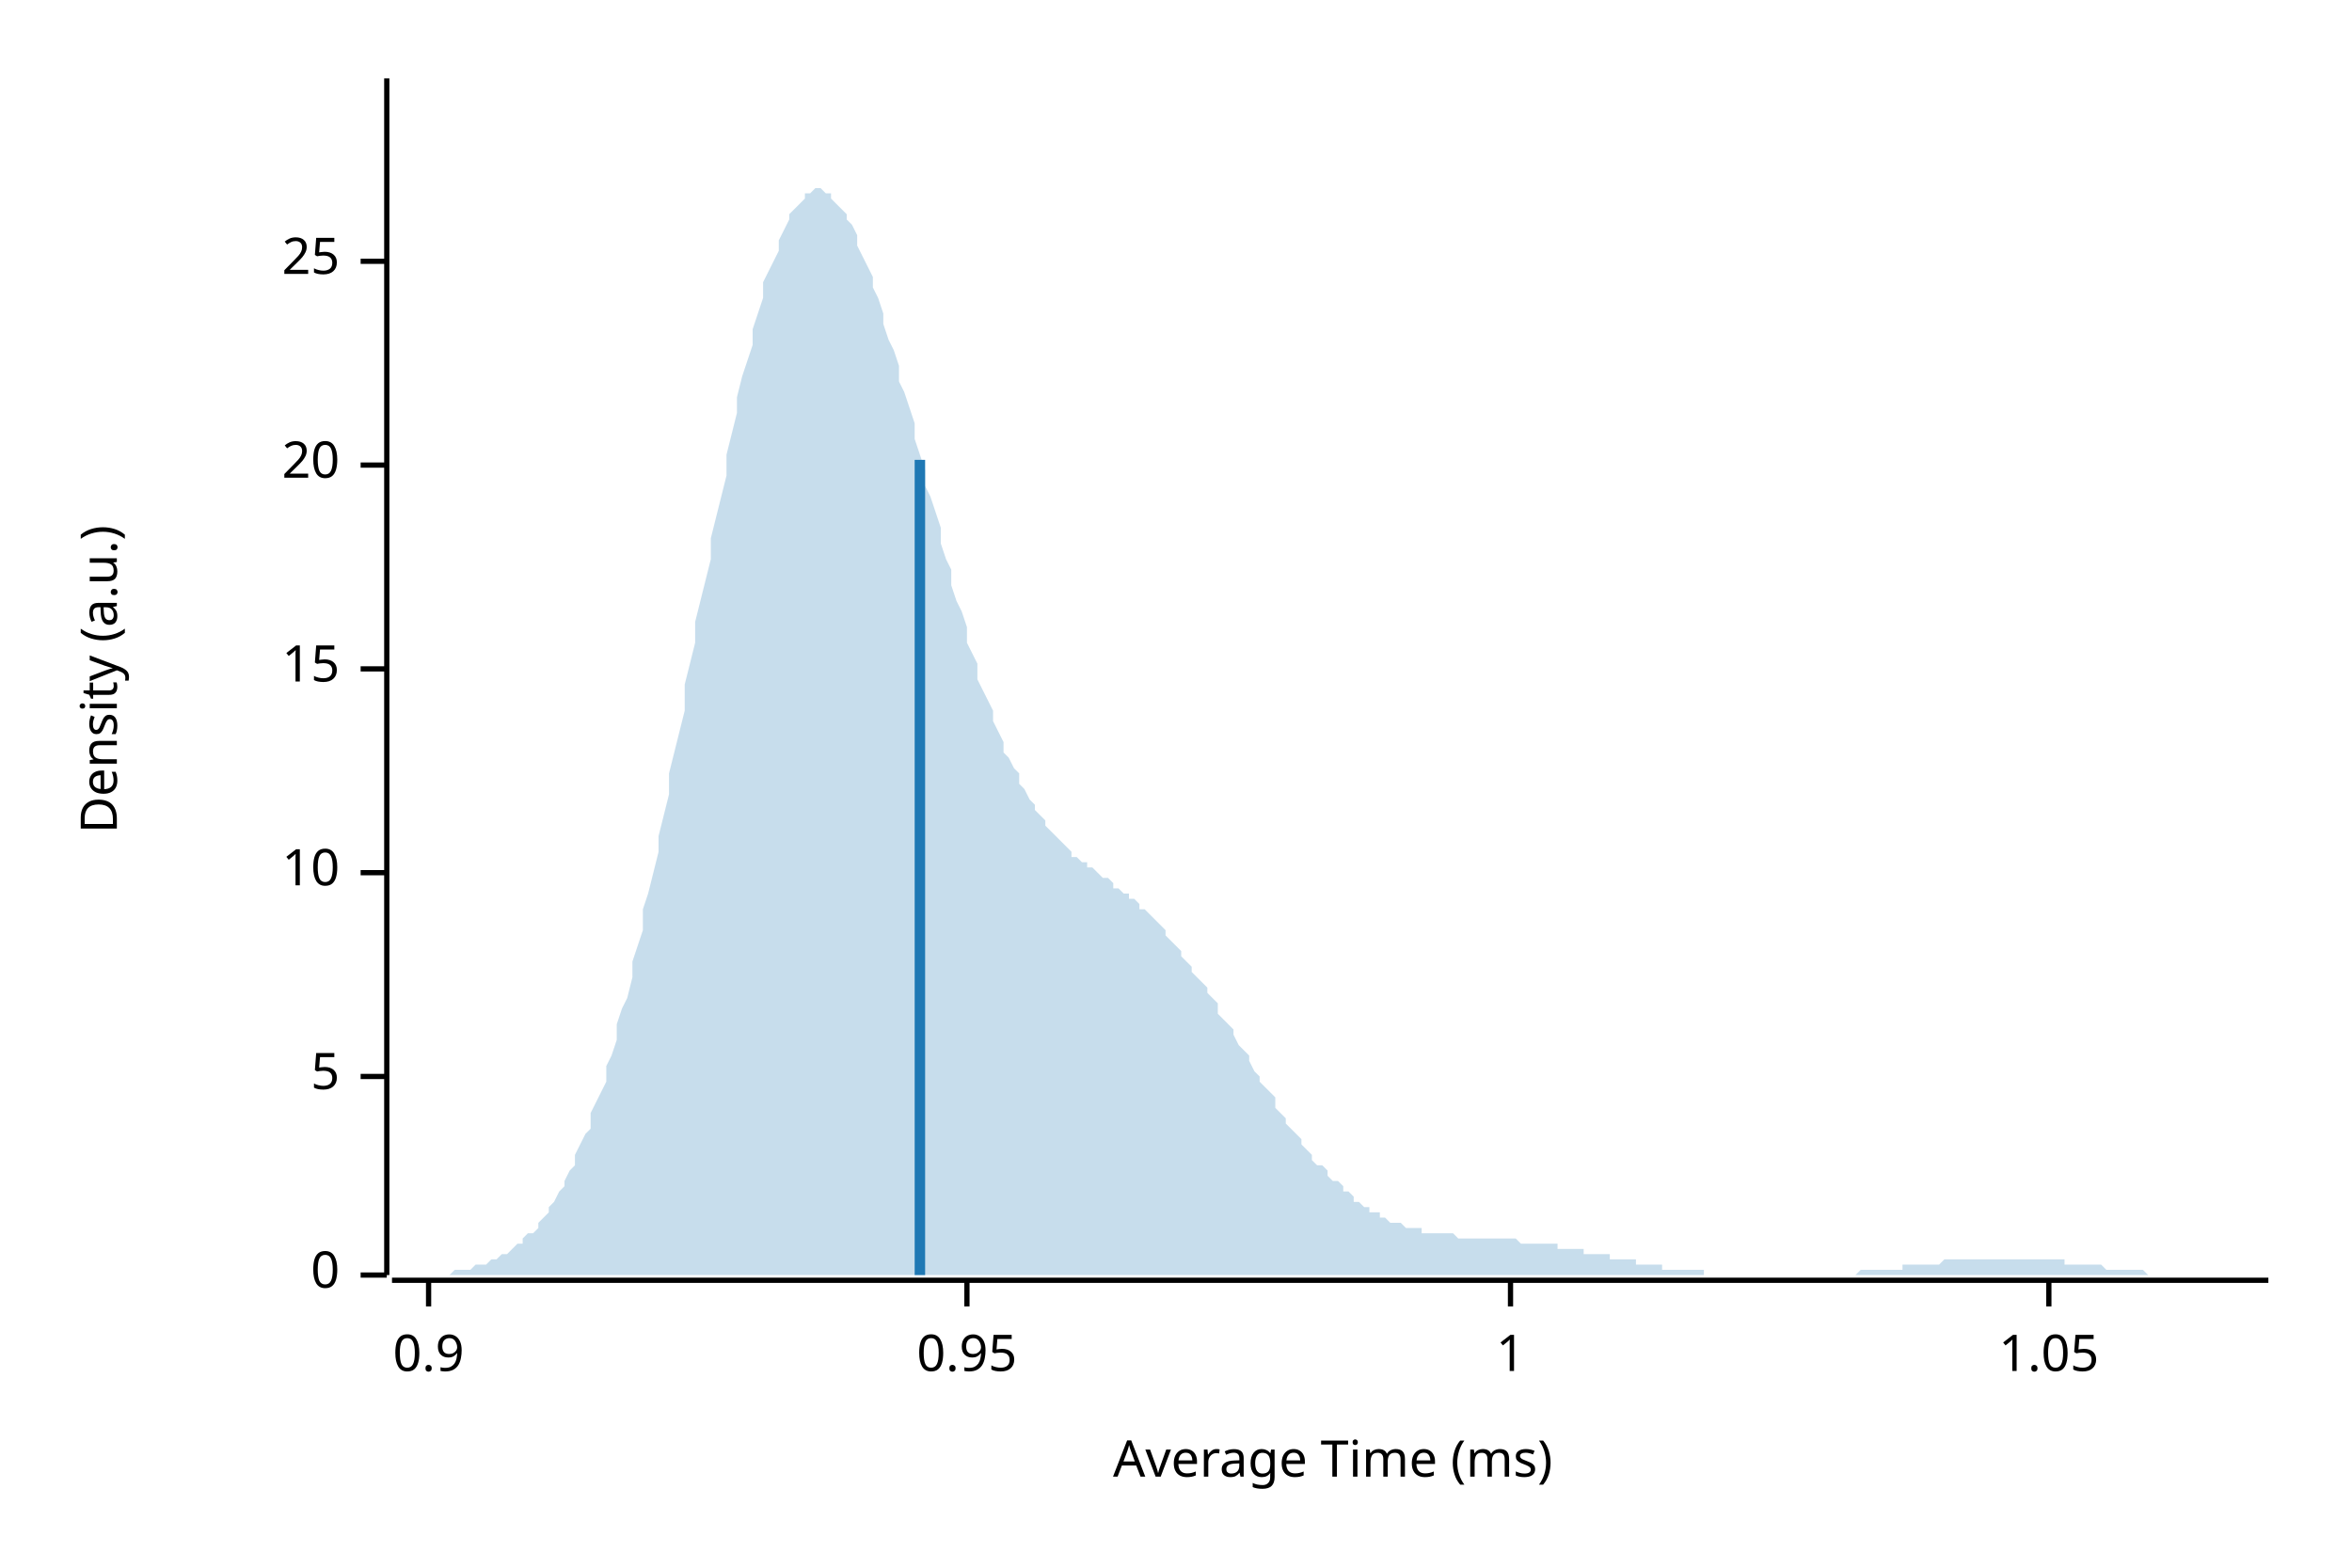
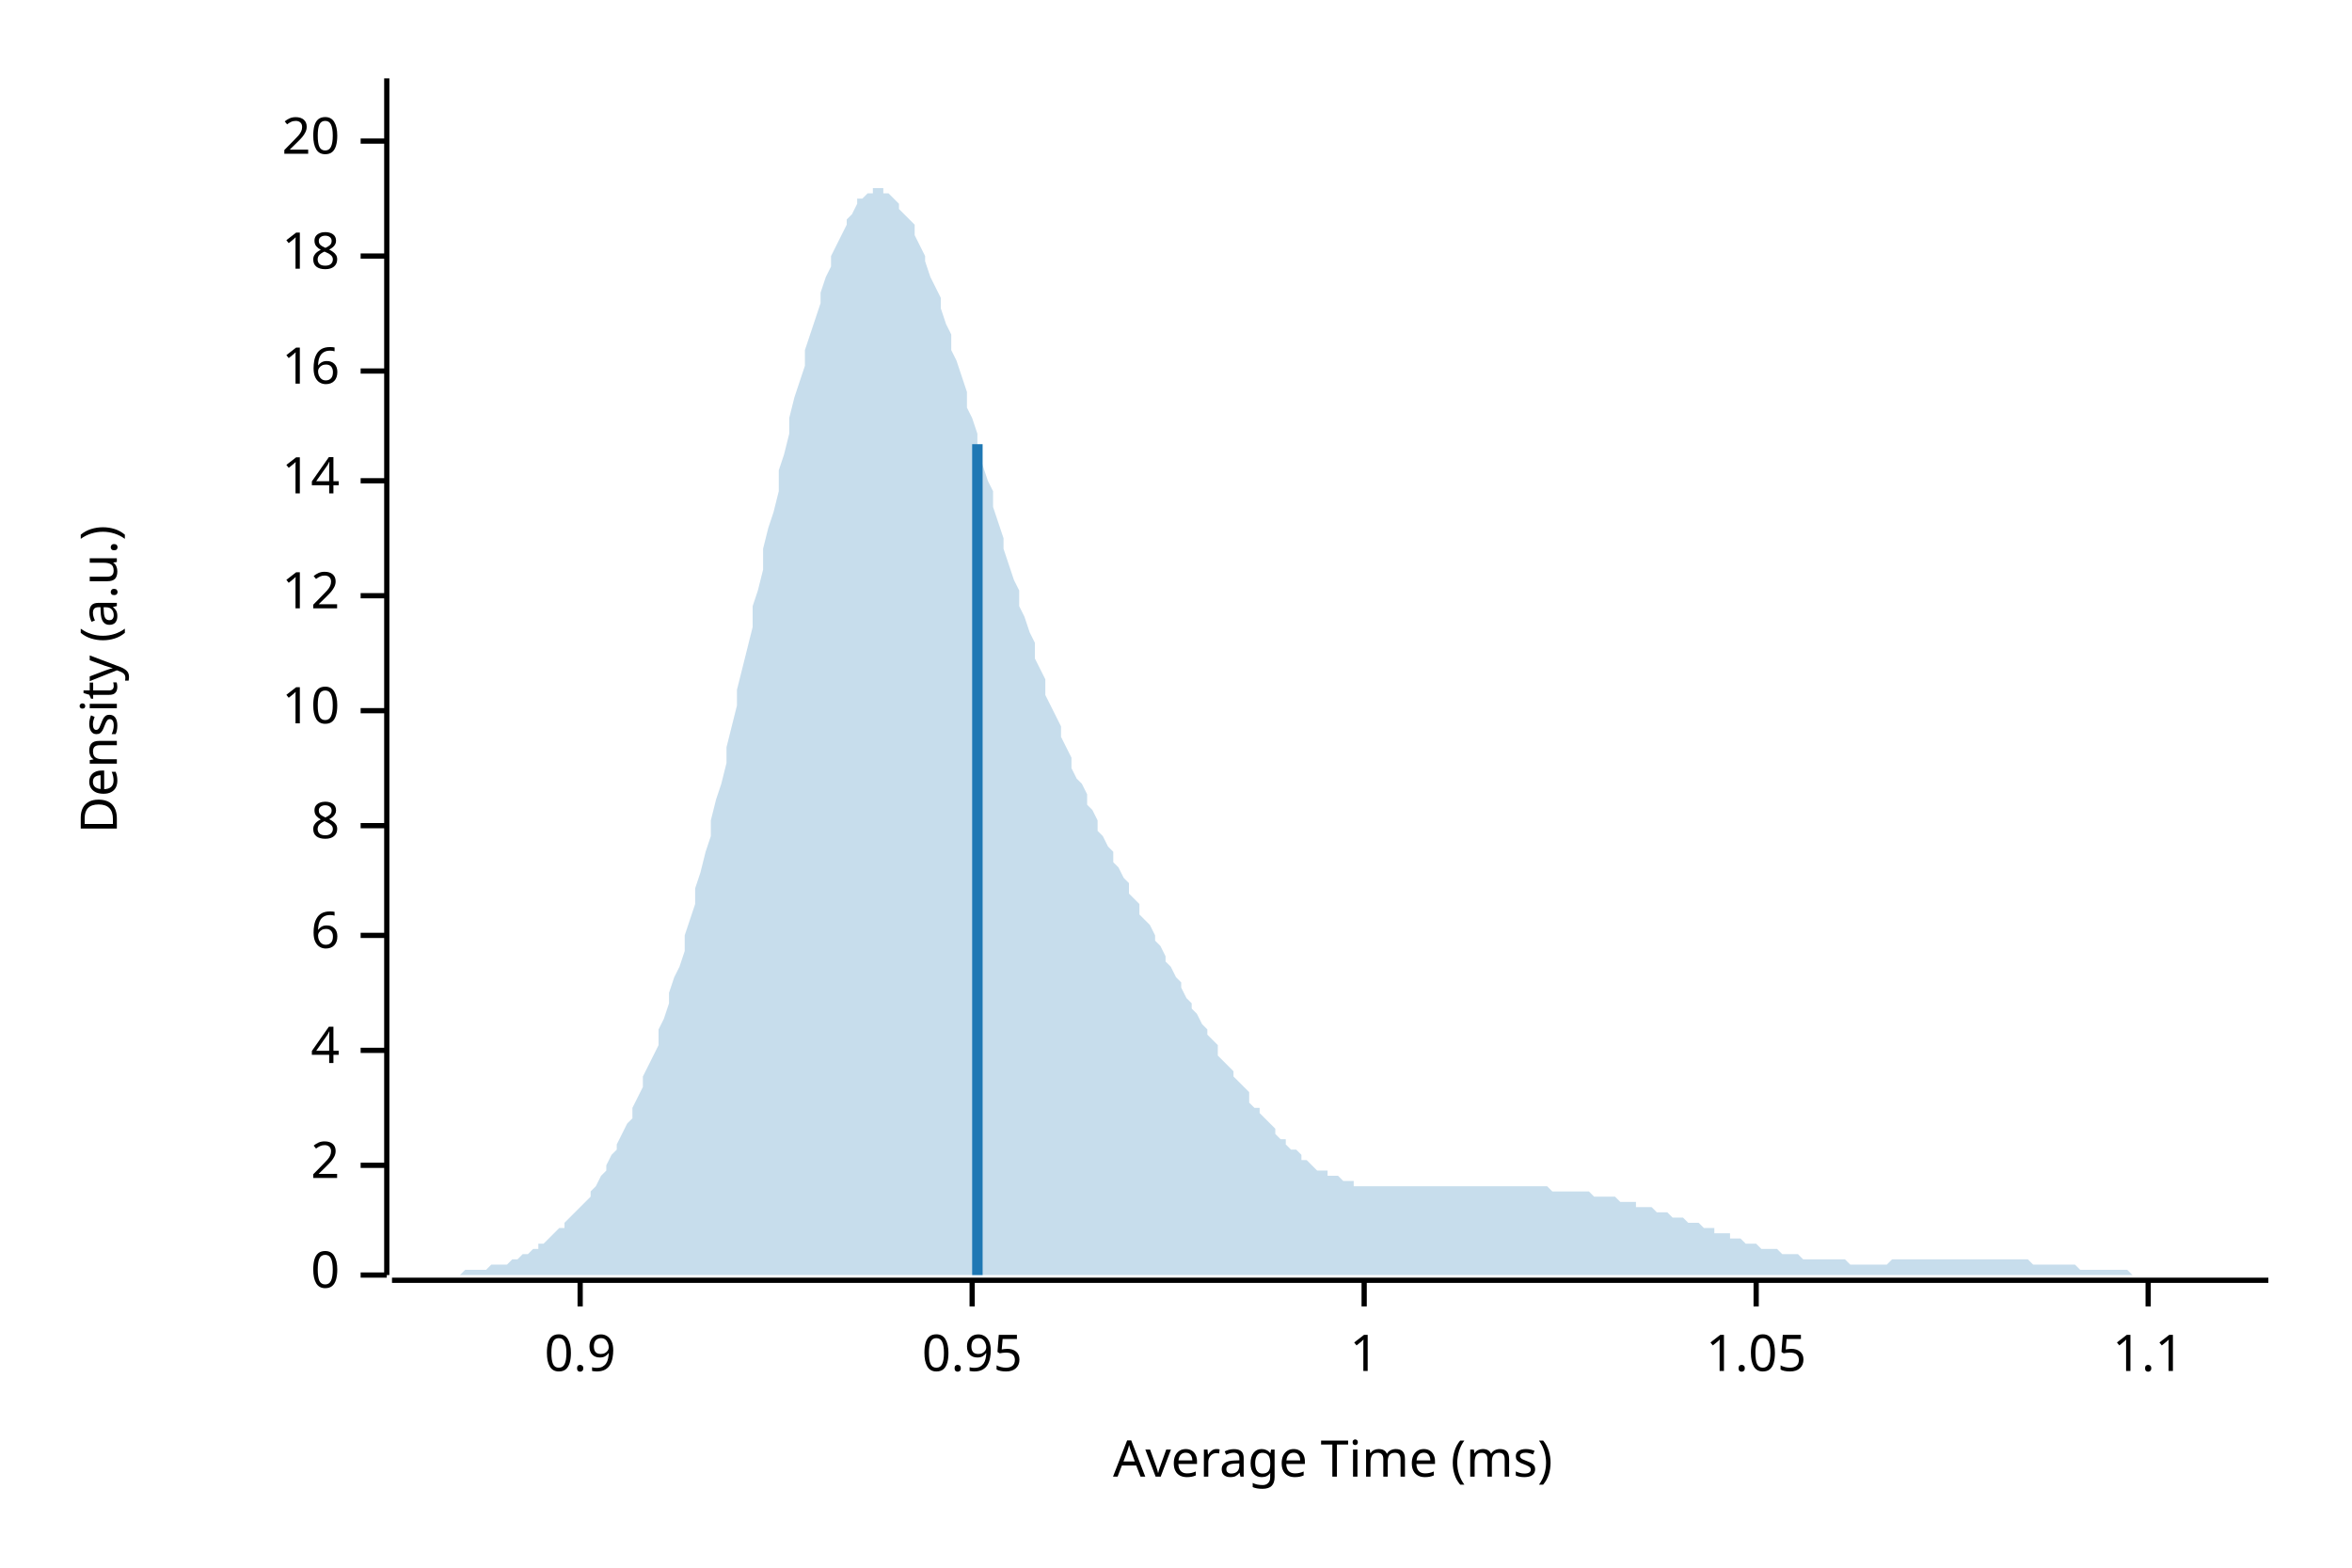
<svg xmlns="http://www.w3.org/2000/svg" width="450" height="300" viewBox="0 0 450 300">
  <text x="15" y="130" dy="0.76em" text-anchor="middle" font-family="sans-serif" font-size="9.677" opacity="1" fill="#000000" transform="rotate(270, 15, 130)">
Density (a.u.)
</text>
  <text x="255" y="285" dy="-0.5ex" text-anchor="middle" font-family="sans-serif" font-size="9.677" opacity="1" fill="#000000">
Average Time (ms)
</text>
  <polyline fill="none" opacity="1" stroke="#000000" stroke-width="1" points="74,15 74,244 " />
  <text x="65" y="244" dy="0.5ex" text-anchor="end" font-family="sans-serif" font-size="9.677" opacity="1" fill="#000000">
0
</text>
  <polyline fill="none" opacity="1" stroke="#000000" stroke-width="1" points="69,244 74,244 " />
-   <text x="65" y="206" dy="0.5ex" text-anchor="end" font-family="sans-serif" font-size="9.677" opacity="1" fill="#000000">
- 5
+   <text x="65" y="223" dy="0.5ex" text-anchor="end" font-family="sans-serif" font-size="9.677" opacity="1" fill="#000000">
+ 2
</text>
-   <polyline fill="none" opacity="1" stroke="#000000" stroke-width="1" points="69,206 74,206 " />
-   <text x="65" y="167" dy="0.5ex" text-anchor="end" font-family="sans-serif" font-size="9.677" opacity="1" fill="#000000">
+   <polyline fill="none" opacity="1" stroke="#000000" stroke-width="1" points="69,223 74,223 " />
+   <text x="65" y="201" dy="0.5ex" text-anchor="end" font-family="sans-serif" font-size="9.677" opacity="1" fill="#000000">
+ 4
+ </text>
+   <polyline fill="none" opacity="1" stroke="#000000" stroke-width="1" points="69,201 74,201 " />
+   <text x="65" y="179" dy="0.5ex" text-anchor="end" font-family="sans-serif" font-size="9.677" opacity="1" fill="#000000">
+ 6
+ </text>
+   <polyline fill="none" opacity="1" stroke="#000000" stroke-width="1" points="69,179 74,179 " />
+   <text x="65" y="158" dy="0.5ex" text-anchor="end" font-family="sans-serif" font-size="9.677" opacity="1" fill="#000000">
+ 8
+ </text>
+   <polyline fill="none" opacity="1" stroke="#000000" stroke-width="1" points="69,158 74,158 " />
+   <text x="65" y="136" dy="0.5ex" text-anchor="end" font-family="sans-serif" font-size="9.677" opacity="1" fill="#000000">
10
</text>
-   <polyline fill="none" opacity="1" stroke="#000000" stroke-width="1" points="69,167 74,167 " />
-   <text x="65" y="128" dy="0.5ex" text-anchor="end" font-family="sans-serif" font-size="9.677" opacity="1" fill="#000000">
- 15
+   <polyline fill="none" opacity="1" stroke="#000000" stroke-width="1" points="69,136 74,136 " />
+   <text x="65" y="114" dy="0.5ex" text-anchor="end" font-family="sans-serif" font-size="9.677" opacity="1" fill="#000000">
+ 12
</text>
-   <polyline fill="none" opacity="1" stroke="#000000" stroke-width="1" points="69,128 74,128 " />
-   <text x="65" y="89" dy="0.5ex" text-anchor="end" font-family="sans-serif" font-size="9.677" opacity="1" fill="#000000">
+   <polyline fill="none" opacity="1" stroke="#000000" stroke-width="1" points="69,114 74,114 " />
+   <text x="65" y="92" dy="0.5ex" text-anchor="end" font-family="sans-serif" font-size="9.677" opacity="1" fill="#000000">
+ 14
+ </text>
+   <polyline fill="none" opacity="1" stroke="#000000" stroke-width="1" points="69,92 74,92 " />
+   <text x="65" y="71" dy="0.5ex" text-anchor="end" font-family="sans-serif" font-size="9.677" opacity="1" fill="#000000">
+ 16
+ </text>
+   <polyline fill="none" opacity="1" stroke="#000000" stroke-width="1" points="69,71 74,71 " />
+   <text x="65" y="49" dy="0.5ex" text-anchor="end" font-family="sans-serif" font-size="9.677" opacity="1" fill="#000000">
+ 18
+ </text>
+   <polyline fill="none" opacity="1" stroke="#000000" stroke-width="1" points="69,49 74,49 " />
+   <text x="65" y="27" dy="0.5ex" text-anchor="end" font-family="sans-serif" font-size="9.677" opacity="1" fill="#000000">
20
</text>
-   <polyline fill="none" opacity="1" stroke="#000000" stroke-width="1" points="69,89 74,89 " />
-   <text x="65" y="50" dy="0.5ex" text-anchor="end" font-family="sans-serif" font-size="9.677" opacity="1" fill="#000000">
- 25
- </text>
-   <polyline fill="none" opacity="1" stroke="#000000" stroke-width="1" points="69,50 74,50 " />
+   <polyline fill="none" opacity="1" stroke="#000000" stroke-width="1" points="69,27 74,27 " />
  <polyline fill="none" opacity="1" stroke="#000000" stroke-width="1" points="75,245 434,245 " />
-   <text x="82" y="255" dy="0.76em" text-anchor="middle" font-family="sans-serif" font-size="9.677" opacity="1" fill="#000000">
+   <text x="111" y="255" dy="0.76em" text-anchor="middle" font-family="sans-serif" font-size="9.677" opacity="1" fill="#000000">
0.9
</text>
-   <polyline fill="none" opacity="1" stroke="#000000" stroke-width="1" points="82,245 82,250 " />
-   <text x="185" y="255" dy="0.76em" text-anchor="middle" font-family="sans-serif" font-size="9.677" opacity="1" fill="#000000">
+   <polyline fill="none" opacity="1" stroke="#000000" stroke-width="1" points="111,245 111,250 " />
+   <text x="186" y="255" dy="0.76em" text-anchor="middle" font-family="sans-serif" font-size="9.677" opacity="1" fill="#000000">
0.95
</text>
-   <polyline fill="none" opacity="1" stroke="#000000" stroke-width="1" points="185,245 185,250 " />
-   <text x="289" y="255" dy="0.76em" text-anchor="middle" font-family="sans-serif" font-size="9.677" opacity="1" fill="#000000">
+   <polyline fill="none" opacity="1" stroke="#000000" stroke-width="1" points="186,245 186,250 " />
+   <text x="261" y="255" dy="0.76em" text-anchor="middle" font-family="sans-serif" font-size="9.677" opacity="1" fill="#000000">
1
</text>
-   <polyline fill="none" opacity="1" stroke="#000000" stroke-width="1" points="289,245 289,250 " />
-   <text x="392" y="255" dy="0.76em" text-anchor="middle" font-family="sans-serif" font-size="9.677" opacity="1" fill="#000000">
+   <polyline fill="none" opacity="1" stroke="#000000" stroke-width="1" points="261,245 261,250 " />
+   <text x="336" y="255" dy="0.76em" text-anchor="middle" font-family="sans-serif" font-size="9.677" opacity="1" fill="#000000">
1.05
</text>
-   <polyline fill="none" opacity="1" stroke="#000000" stroke-width="1" points="392,245 392,250 " />
-   <polygon opacity="0.25" fill="#1F78B4" points="75,244 75,244 76,244 77,244 77,244 78,244 79,244 80,244 80,244 81,244 82,244 82,244 83,244 84,244 85,244 85,244 86,244 87,243 87,243 88,243 89,243 90,243 90,243 91,242 92,242 92,242 93,242 94,241 95,241 95,241 96,240 97,240 98,239 98,239 99,238 100,238 100,237 101,236 102,236 103,235 103,234 104,233 105,232 105,231 106,230 107,228 108,227 108,226 109,224 110,223 110,221 111,219 112,217 113,216 113,213 114,211 115,209 116,207 116,204 117,202 118,199 118,196 119,193 120,191 121,187 121,184 122,181 123,178 123,174 124,171 125,167 126,163 126,160 127,156 128,152 128,148 129,144 130,140 131,136 131,131 132,127 133,123 133,119 134,115 135,111 136,107 136,103 137,99 138,95 139,91 139,87 140,83 141,79 141,76 142,72 143,69 144,66 144,63 145,60 146,57 146,54 147,52 148,50 149,48 149,46 150,44 151,42 151,41 152,40 153,39 154,38 154,37 155,37 156,36 157,36 157,36 158,37 159,37 159,38 160,39 161,40 162,41 162,42 163,43 164,45 164,47 165,49 166,51 167,53 167,55 168,57 169,60 169,62 170,65 171,67 172,70 172,73 173,75 174,78 175,81 175,84 176,87 177,90 177,93 178,95 179,98 180,101 180,104 181,107 182,109 182,112 183,115 184,117 185,120 185,123 186,125 187,127 187,130 188,132 189,134 190,136 190,138 191,140 192,142 192,144 193,145 194,147 195,148 195,150 196,151 197,153 198,154 198,155 199,156 200,157 200,158 201,159 202,160 203,161 203,161 204,162 205,163 205,164 206,164 207,165 208,165 208,166 209,166 210,167 210,167 211,168 212,168 213,169 213,170 214,170 215,171 216,171 216,172 217,172 218,173 218,174 219,174 220,175 221,176 221,176 222,177 223,178 223,179 224,180 225,181 226,182 226,183 227,184 228,185 228,186 229,187 230,188 231,189 231,190 232,191 233,192 233,194 234,195 235,196 236,197 236,198 237,200 238,201 239,202 239,203 240,205 241,206 241,207 242,208 243,209 244,210 244,212 245,213 246,214 246,215 247,216 248,217 249,218 249,219 250,220 251,221 251,222 252,223 253,223 254,224 254,225 255,226 256,226 257,227 257,228 258,228 259,229 259,230 260,230 261,231 262,231 262,232 263,232 264,232 264,233 265,233 266,234 267,234 267,234 268,234 269,235 269,235 270,235 271,235 272,235 272,236 273,236 274,236 275,236 275,236 276,236 277,236 277,236 278,236 279,237 280,237 280,237 281,237 282,237 282,237 283,237 284,237 285,237 285,237 286,237 287,237 287,237 288,237 289,237 290,237 290,237 291,238 292,238 292,238 293,238 294,238 295,238 295,238 296,238 297,238 298,238 298,239 299,239 300,239 300,239 301,239 302,239 303,239 303,240 304,240 305,240 305,240 306,240 307,240 308,240 308,241 309,241 310,241 310,241 311,241 312,241 313,241 313,242 314,242 315,242 316,242 316,242 317,242 318,242 318,243 319,243 320,243 321,243 321,243 322,243 323,243 323,243 324,243 325,243 326,243 326,244 327,244 328,244 328,244 329,244 330,244 331,244 331,244 332,244 333,244 333,244 334,244 335,244 336,244 336,244 337,244 338,244 339,244 339,244 340,244 341,244 341,244 342,244 343,244 344,244 344,244 345,244 346,244 346,244 347,244 348,244 349,244 349,244 350,244 351,244 351,244 352,244 353,244 354,244 354,244 355,244 356,243 357,243 357,243 358,243 359,243 359,243 360,243 361,243 362,243 362,243 363,243 364,243 364,242 365,242 366,242 367,242 367,242 368,242 369,242 369,242 370,242 371,242 372,241 372,241 373,241 374,241 375,241 375,241 376,241 377,241 377,241 378,241 379,241 380,241 380,241 381,241 382,241 382,241 383,241 384,241 385,241 385,241 386,241 387,241 387,241 388,241 389,241 390,241 390,241 391,241 392,241 392,241 393,241 394,241 395,241 395,242 396,242 397,242 398,242 398,242 399,242 400,242 400,242 401,242 402,242 403,243 403,243 404,243 405,243 405,243 406,243 407,243 408,243 408,243 409,243 410,243 410,243 411,244 412,244 413,244 413,244 414,244 415,244 416,244 416,244 417,244 418,244 418,244 419,244 420,244 421,244 421,244 422,244 423,244 423,244 424,244 425,244 426,244 426,244 427,244 428,244 428,244 429,244 430,244 431,244 431,244 432,244 433,244 434,244 434,244 75,244 " />
-   <polyline fill="none" opacity="1" stroke="#1F78B4" stroke-width="2" points="176,244 176,88 " />
+   <polyline fill="none" opacity="1" stroke="#000000" stroke-width="1" points="336,245 336,250 " />
+   <text x="411" y="255" dy="0.76em" text-anchor="middle" font-family="sans-serif" font-size="9.677" opacity="1" fill="#000000">
+ 1.1
+ </text>
+   <polyline fill="none" opacity="1" stroke="#000000" stroke-width="1" points="411,245 411,250 " />
+   <polygon opacity="0.25" fill="#1F78B4" points="75,244 75,244 76,244 77,244 77,244 78,244 79,244 80,244 80,244 81,244 82,244 82,244 83,244 84,244 85,244 85,244 86,244 87,244 87,244 88,244 89,243 90,243 90,243 91,243 92,243 92,243 93,243 94,242 95,242 95,242 96,242 97,242 98,241 98,241 99,241 100,240 100,240 101,240 102,239 103,239 103,238 104,238 105,237 105,237 106,236 107,235 108,235 108,234 109,233 110,232 110,232 111,231 112,230 113,229 113,228 114,227 115,225 116,224 116,223 117,221 118,220 118,219 119,217 120,215 121,214 121,212 122,210 123,208 123,206 124,204 125,202 126,200 126,197 127,195 128,192 128,190 129,187 130,185 131,182 131,179 132,176 133,173 133,170 134,167 135,163 136,160 136,157 137,153 138,150 139,146 139,143 140,139 141,135 141,132 142,128 143,124 144,120 144,116 145,113 146,109 146,105 147,101 148,98 149,94 149,90 150,87 151,83 151,80 152,76 153,73 154,70 154,67 155,64 156,61 157,58 157,56 158,53 159,51 159,49 160,47 161,45 162,43 162,42 163,41 164,39 164,38 165,38 166,37 167,37 167,36 168,36 169,36 169,37 170,37 171,38 172,39 172,40 173,41 174,42 175,43 175,45 176,47 177,49 177,50 178,53 179,55 180,57 180,59 181,62 182,64 182,67 183,69 184,72 185,75 185,78 186,80 187,83 187,86 188,89 189,92 190,94 190,97 191,100 192,103 192,105 193,108 194,111 195,113 195,116 196,118 197,121 198,123 198,126 199,128 200,130 200,133 201,135 202,137 203,139 203,141 204,143 205,145 205,147 206,149 207,150 208,152 208,154 209,155 210,157 210,159 211,160 212,162 213,163 213,165 214,166 215,168 216,169 216,171 217,172 218,173 218,175 219,176 220,177 221,179 221,180 222,181 223,183 223,184 224,185 225,187 226,188 226,189 227,191 228,192 228,193 229,194 230,196 231,197 231,198 232,199 233,200 233,202 234,203 235,204 236,205 236,206 237,207 238,208 239,209 239,211 240,212 241,212 241,213 242,214 243,215 244,216 244,217 245,218 246,218 246,219 247,220 248,220 249,221 249,222 250,222 251,223 251,223 252,224 253,224 254,224 254,225 255,225 256,225 257,226 257,226 258,226 259,226 259,227 260,227 261,227 262,227 262,227 263,227 264,227 264,227 265,227 266,227 267,227 267,227 268,227 269,227 269,227 270,227 271,227 272,227 272,227 273,227 274,227 275,227 275,227 276,227 277,227 277,227 278,227 279,227 280,227 280,227 281,227 282,227 282,227 283,227 284,227 285,227 285,227 286,227 287,227 287,227 288,227 289,227 290,227 290,227 291,227 292,227 292,227 293,227 294,227 295,227 295,227 296,227 297,228 298,228 298,228 299,228 300,228 300,228 301,228 302,228 303,228 303,228 304,228 305,229 305,229 306,229 307,229 308,229 308,229 309,229 310,230 310,230 311,230 312,230 313,230 313,231 314,231 315,231 316,231 316,231 317,232 318,232 318,232 319,232 320,233 321,233 321,233 322,233 323,234 323,234 324,234 325,234 326,235 326,235 327,235 328,235 328,236 329,236 330,236 331,236 331,237 332,237 333,237 333,237 334,238 335,238 336,238 336,238 337,239 338,239 339,239 339,239 340,239 341,240 341,240 342,240 343,240 344,240 344,240 345,241 346,241 346,241 347,241 348,241 349,241 349,241 350,241 351,241 351,241 352,241 353,241 354,242 354,242 355,242 356,242 357,242 357,242 358,242 359,242 359,242 360,242 361,242 362,241 362,241 363,241 364,241 364,241 365,241 366,241 367,241 367,241 368,241 369,241 369,241 370,241 371,241 372,241 372,241 373,241 374,241 375,241 375,241 376,241 377,241 377,241 378,241 379,241 380,241 380,241 381,241 382,241 382,241 383,241 384,241 385,241 385,241 386,241 387,241 387,241 388,241 389,242 390,242 390,242 391,242 392,242 392,242 393,242 394,242 395,242 395,242 396,242 397,242 398,243 398,243 399,243 400,243 400,243 401,243 402,243 403,243 403,243 404,243 405,243 405,243 406,243 407,243 408,244 408,244 409,244 410,244 410,244 411,244 412,244 413,244 413,244 414,244 415,244 416,244 416,244 417,244 418,244 418,244 419,244 420,244 421,244 421,244 422,244 423,244 423,244 424,244 425,244 426,244 426,244 427,244 428,244 428,244 429,244 430,244 431,244 431,244 432,244 433,244 434,244 434,244 75,244 " />
+   <polyline fill="none" opacity="1" stroke="#1F78B4" stroke-width="2" points="187,244 187,85 " />
</svg>
